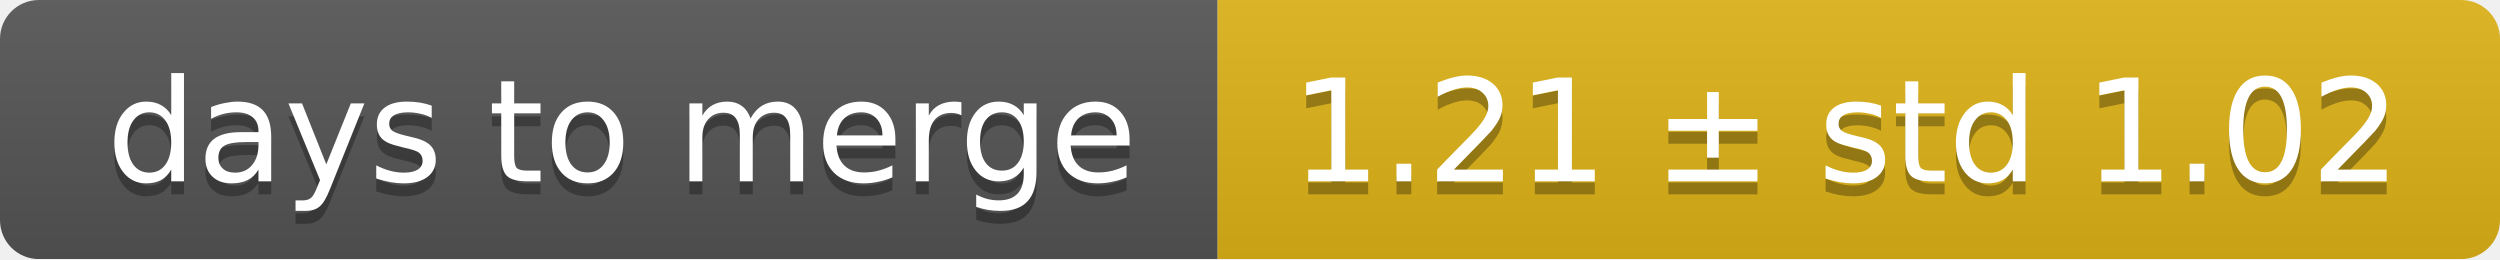
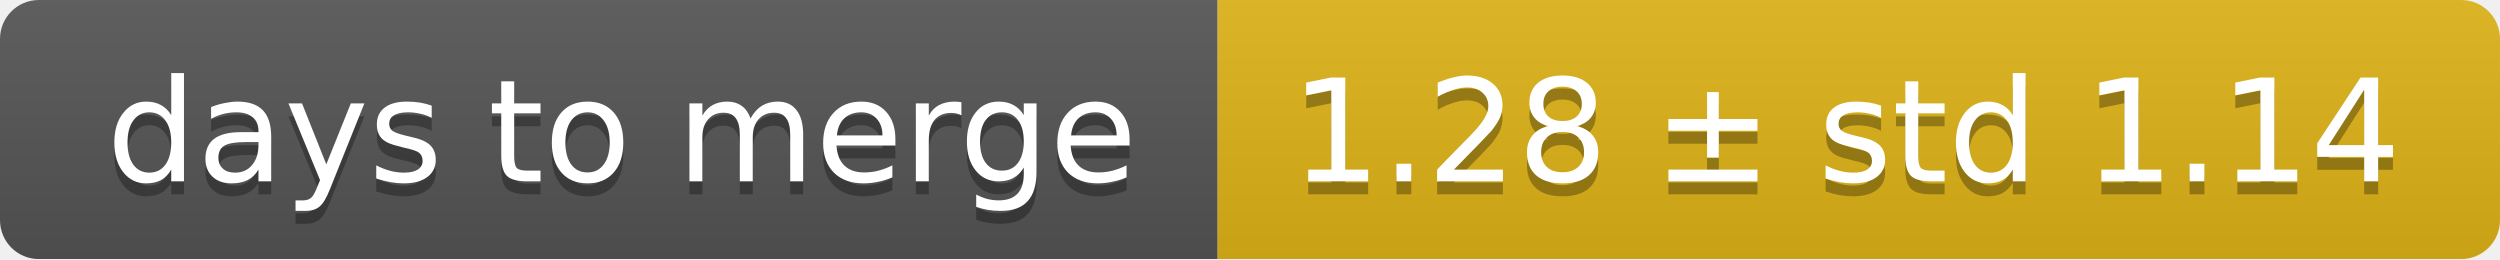
<svg xmlns="http://www.w3.org/2000/svg" width="193" height="20">
  <linearGradient id="smooth" x2="0" y2="100%">
    <stop offset="0" stop-color="#bbb" stop-opacity=".1" />
    <stop offset="1" stop-opacity=".1" />
  </linearGradient>
  <mask id="round">
    <rect width="193" height="20" rx="3" fill="#fff" />
  </mask>
  <g mask="url(#round)">
    <rect width="94" height="20" fill="#555" />
    <rect x="94" width="99" height="20" fill="#dfb317" />
    <rect width="193" height="20" fill="url(#smooth)" />
  </g>
  <g fill="#fff" text-anchor="middle" font-family="DejaVu Sans,Verdana,Geneva,sans-serif" font-size="11">
    <text x="48" y="15" fill="#010101" fill-opacity=".3">days to merge</text>
    <text x="48" y="14">days to merge</text>
-     <text x="142.5" y="15" fill="#010101" fill-opacity=".3">1.21 ± std 1.02</text>
-     <text x="142.5" y="14">1.21 ± std 1.02</text>
+     <text x="142.5" y="15" fill="#010101" fill-opacity=".3">1.28 ± std 1.14</text>
+     <text x="142.5" y="14">1.28 ± std 1.14</text>
  </g>
</svg>
